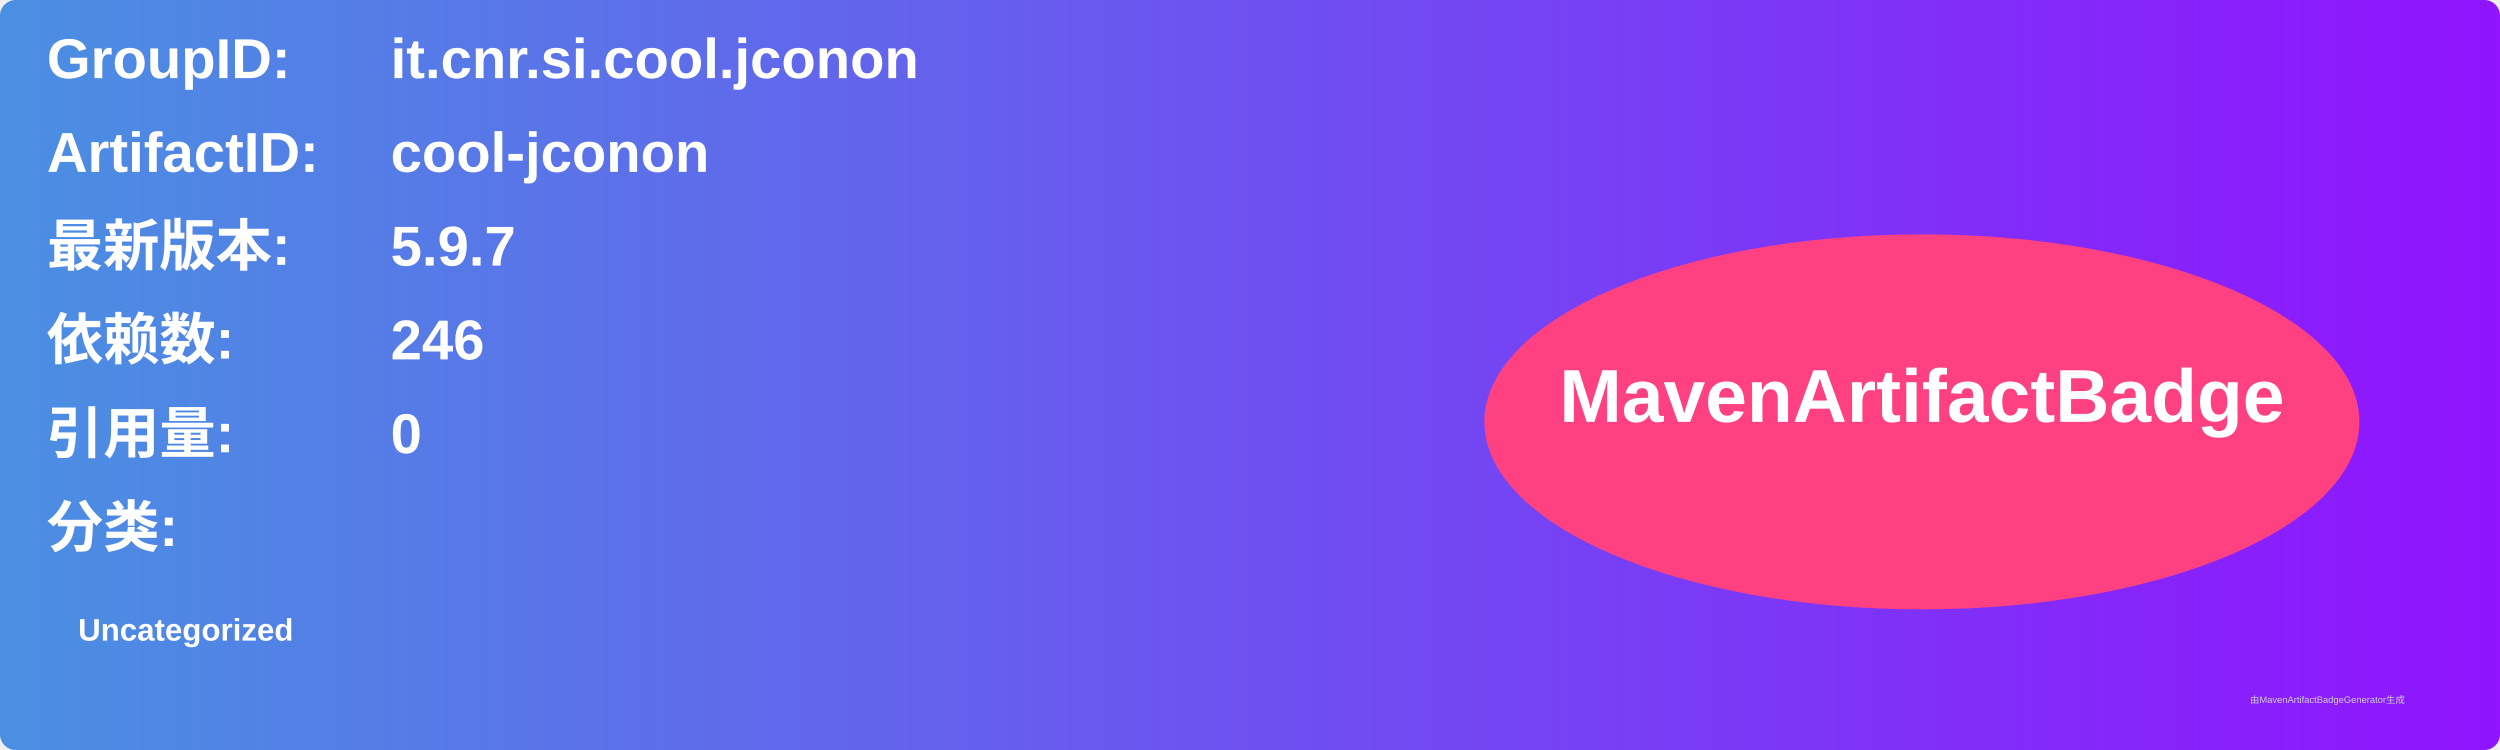
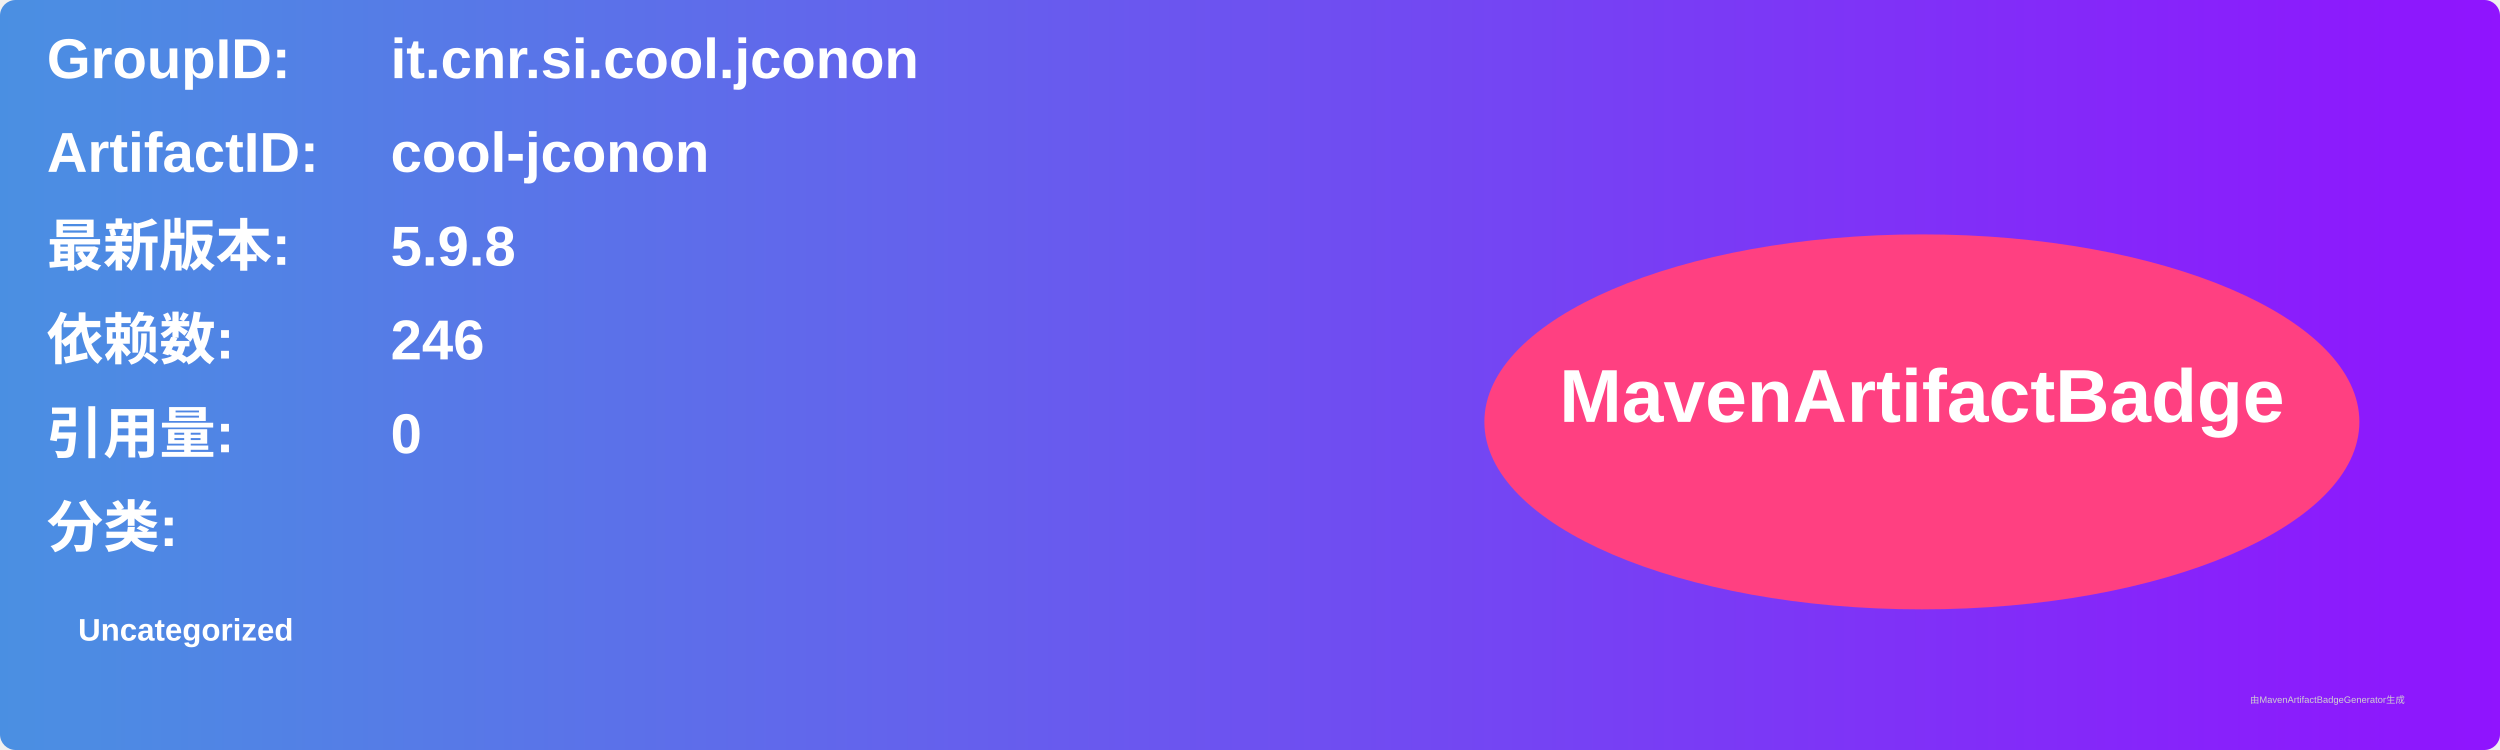
<svg xmlns="http://www.w3.org/2000/svg" width="800" height="240" viewBox="0 0 800 240">
  <linearGradient id="grad" x1="0%" y1="0%" x2="100%" y2="0%">
    <stop offset="0%" stop-color="#4a90e2" />
    <stop offset="100%" stop-color="#9013fe" />
  </linearGradient>
  <rect width="100%" height="100%" rx="5" ry="5" fill="url(#grad)" />
  <g transform="translate(15, 15)">
    <text x="0" y="10" font-family="Arial" font-size="18" fill="white" font-weight="bold" width="260">GroupID:</text>
    <text x="110" y="10" font-family="Arial" font-size="18" fill="white" font-weight="bold" width="460">it.cnr.si.cool.jconon</text>
    <text x="0" y="40" font-family="Arial" font-size="18" fill="white" font-weight="bold" width="260">ArtifactID:</text>
    <text x="110" y="40" font-family="Arial" font-size="18" fill="white" font-weight="bold" width="460">cool-jconon</text>
    <text x="0" y="70" font-family="Arial" font-size="18" fill="white" font-weight="bold">最新版本:</text>
    <text x="110" y="70" font-family="Arial" font-size="18" fill="white" font-weight="bold">
-       <tspan font-weight="bold">5.9.7</tspan>
+       <tspan font-weight="bold">5.9.8</tspan>
    </text>
    <text x="0" y="100" font-family="Arial" font-size="18" fill="white" font-weight="bold">依赖数: </text>
    <text x="110" y="100" font-family="Arial" font-size="18" fill="white">
      <tspan font-weight="bold">246</tspan>
    </text>
    <text x="0" y="130" font-family="Arial" font-size="18" fill="white" font-weight="bold">引用量: </text>
    <text x="110" y="130" font-family="Arial" font-size="18" fill="white">
      <tspan font-weight="bold">0</tspan>
    </text>
    <text x="0" y="160" font-family="Arial" font-size="18" fill="white" font-weight="bold">分类:</text>
    <text x="10" y="190" font-family="Arial" font-size="10" fill="white">
      <tspan font-weight="bold">Uncategorized</tspan>
    </text>
    <ellipse cx="600" cy="120" rx="140" ry="60" fill="#ff4081" />
    <text x="600" y="120" text-anchor="middle" font-family="Arial" font-size="24" fill="white" font-weight="bold">MavenArtifactBadge</text>
  </g>
  <text x="720" y="225" font-family="Arial" font-size="3" fill="#d0d0d0">由MavenArtifactBadgeGenerator生成</text>
</svg>
